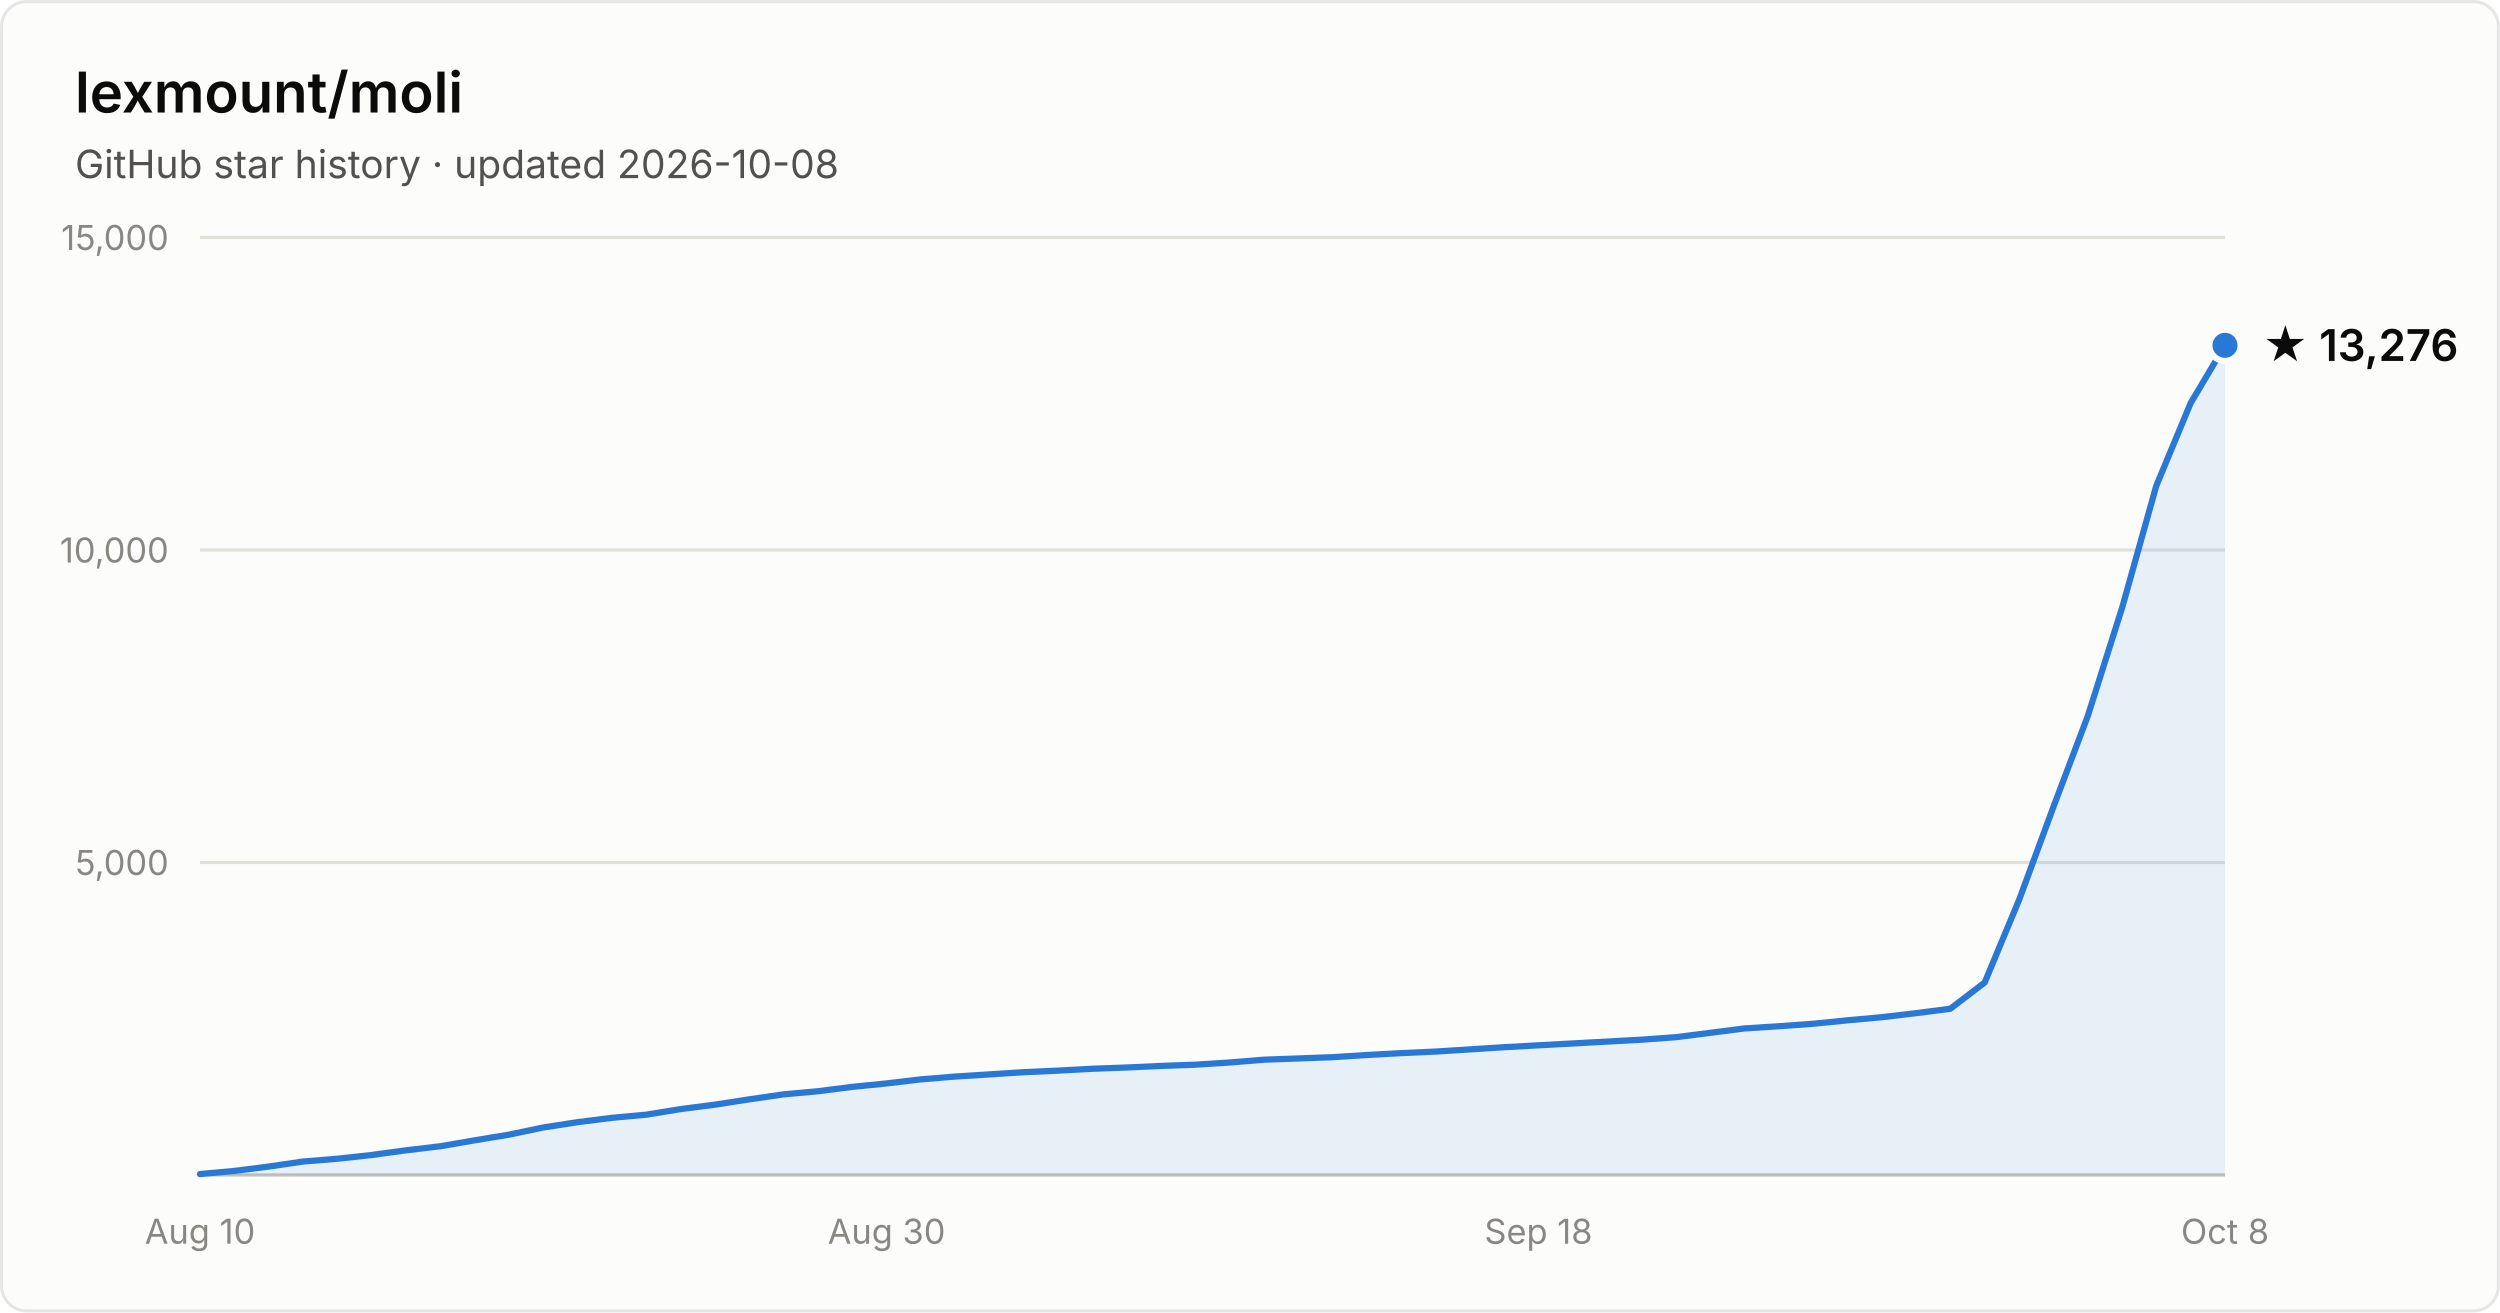
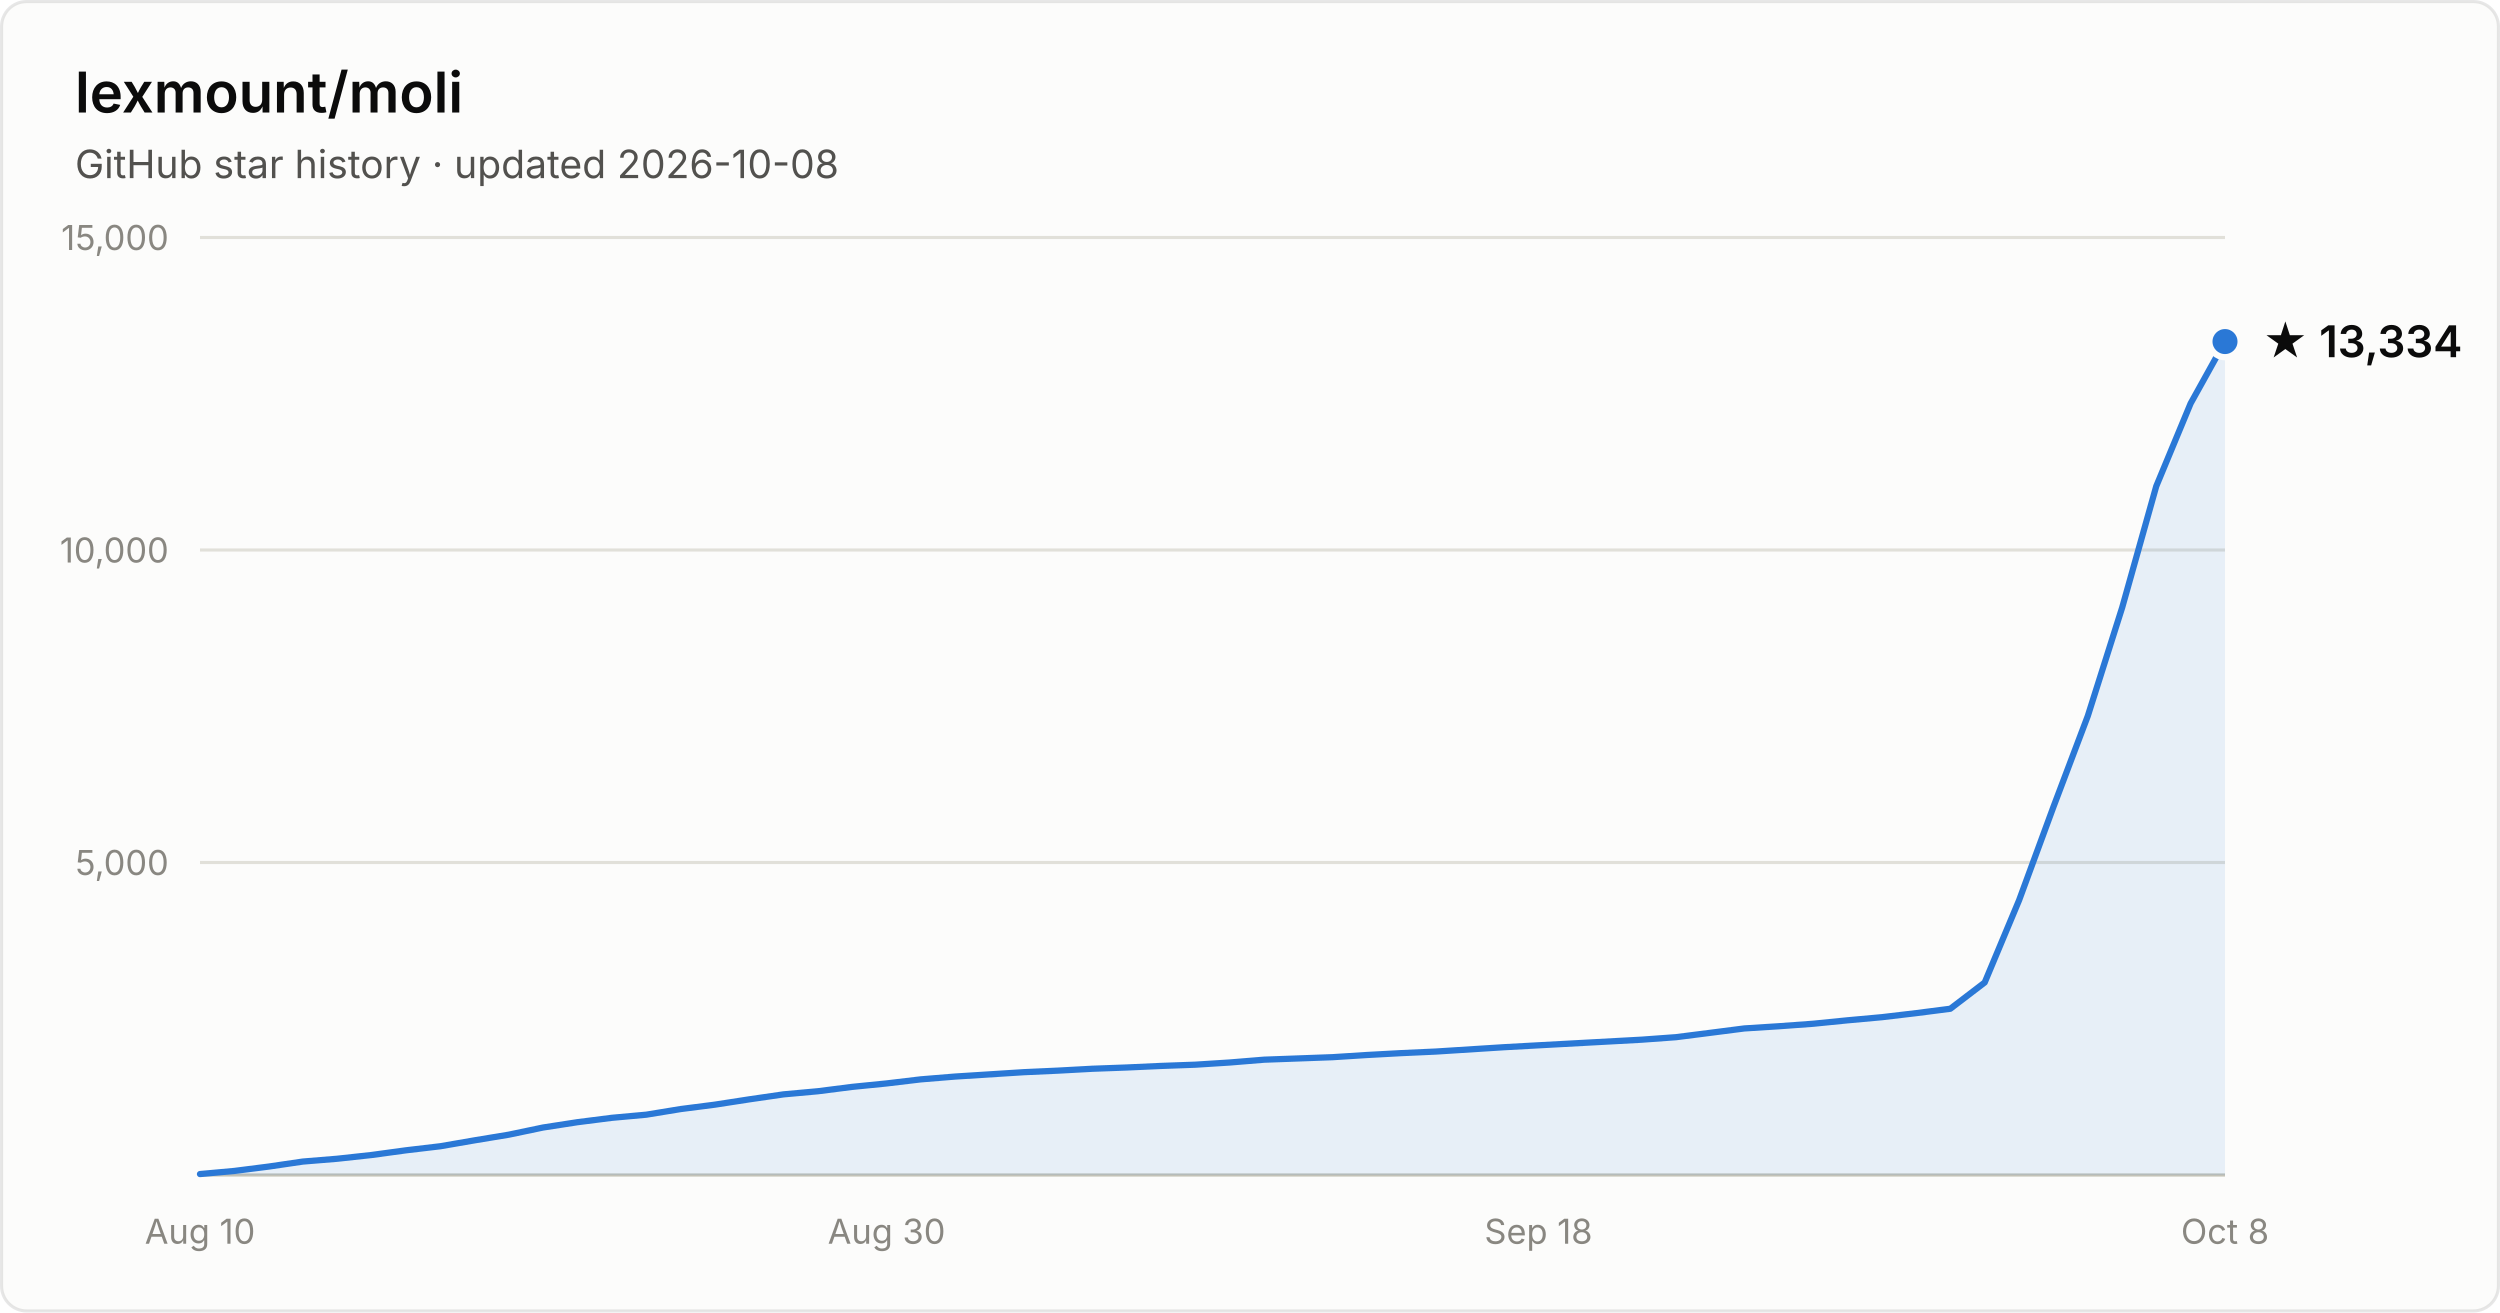
- <svg xmlns="http://www.w3.org/2000/svg" width="800" height="420" viewBox="0 0 800 420" font-family="system-ui, -apple-system, Segoe UI, sans-serif" role="img" aria-label="Star history of lexmount/moli: 13,276 stars as of 2026-10-08">
+ <svg xmlns="http://www.w3.org/2000/svg" width="800" height="420" viewBox="0 0 800 420" font-family="system-ui, -apple-system, Segoe UI, sans-serif" role="img" aria-label="Star history of lexmount/moli: 13,334 stars as of 2026-10-08">
  <rect x="0.5" y="0.5" width="799" height="419" rx="8" fill="#fcfcfb" stroke="rgba(11,11,11,0.10)" />
  <text x="24" y="36" fill="#0b0b0b" font-size="18" font-weight="600">lexmount/moli</text>
  <text x="24" y="57" fill="#52514e" font-size="12.5">GitHub star history · updated 2026-10-08</text>
  <line x1="64" y1="276.0" x2="712" y2="276.0" stroke="#e1e0d9" stroke-width="1" />
  <text x="54" y="280.0" text-anchor="end" fill="#898781" font-size="11" style="font-variant-numeric:tabular-nums">5,000</text>
  <line x1="64" y1="176.0" x2="712" y2="176.0" stroke="#e1e0d9" stroke-width="1" />
  <text x="54" y="180.0" text-anchor="end" fill="#898781" font-size="11" style="font-variant-numeric:tabular-nums">10,000</text>
  <line x1="64" y1="76.0" x2="712" y2="76.0" stroke="#e1e0d9" stroke-width="1" />
  <text x="54" y="80.0" text-anchor="end" fill="#898781" font-size="11" style="font-variant-numeric:tabular-nums">15,000</text>
  <line x1="64" y1="376" x2="712" y2="376" stroke="#c3c2b7" stroke-width="1" />
  <text x="64.0" y="398" text-anchor="middle" fill="#898781" font-size="11" style="font-variant-numeric:tabular-nums">Aug 10</text>
  <text x="283.7" y="398" text-anchor="middle" fill="#898781" font-size="11" style="font-variant-numeric:tabular-nums">Aug 30</text>
  <text x="492.3" y="398" text-anchor="middle" fill="#898781" font-size="11" style="font-variant-numeric:tabular-nums">Sep 18</text>
  <text x="712.0" y="398" text-anchor="middle" fill="#898781" font-size="11" style="font-variant-numeric:tabular-nums">Oct 8</text>
-   <path d="M64.0 375.7 L75.0 374.7 L86.0 373.3 L96.9 371.7 L107.9 370.8 L118.9 369.6 L129.9 368.1 L140.9 366.8 L151.9 364.9 L162.8 363.1 L173.8 360.8 L184.8 359.1 L195.8 357.7 L206.8 356.7 L217.8 354.9 L228.7 353.5 L239.7 351.8 L250.7 350.2 L261.7 349.2 L272.7 347.8 L283.7 346.7 L294.6 345.4 L305.6 344.5 L316.6 343.8 L327.6 343.1 L338.6 342.6 L349.6 342.0 L360.5 341.6 L371.5 341.1 L382.5 340.7 L393.5 340.0 L404.5 339.1 L415.5 338.7 L426.4 338.3 L437.4 337.6 L448.4 337.0 L459.4 336.5 L470.4 335.8 L481.4 335.1 L492.3 334.5 L503.3 333.9 L514.3 333.3 L525.3 332.7 L536.3 331.9 L547.3 330.5 L558.2 329.1 L569.2 328.4 L580.2 327.6 L591.2 326.5 L602.2 325.5 L613.2 324.2 L624.1 322.8 L635.1 314.4 L646.1 288.0 L657.1 258.2 L668.1 229.1 L679.1 194.4 L690.0 155.5 L701.0 129.0 L712.0 110.5 L712.0 376 L64.0 376 Z" fill="#2a78d6" fill-opacity="0.1" />
-   <path d="M64.0 375.7 L75.0 374.7 L86.0 373.3 L96.9 371.7 L107.9 370.8 L118.9 369.6 L129.9 368.1 L140.9 366.8 L151.9 364.9 L162.8 363.1 L173.8 360.8 L184.8 359.1 L195.8 357.7 L206.8 356.7 L217.8 354.9 L228.7 353.5 L239.7 351.8 L250.7 350.2 L261.7 349.2 L272.7 347.8 L283.7 346.7 L294.6 345.4 L305.6 344.5 L316.6 343.8 L327.6 343.1 L338.6 342.6 L349.6 342.0 L360.5 341.6 L371.5 341.1 L382.5 340.7 L393.5 340.0 L404.5 339.1 L415.5 338.7 L426.4 338.3 L437.4 337.6 L448.4 337.0 L459.4 336.5 L470.4 335.8 L481.4 335.1 L492.3 334.5 L503.3 333.9 L514.3 333.3 L525.3 332.7 L536.3 331.9 L547.3 330.5 L558.2 329.1 L569.2 328.4 L580.2 327.6 L591.2 326.5 L602.2 325.5 L613.2 324.2 L624.1 322.8 L635.1 314.4 L646.1 288.0 L657.1 258.2 L668.1 229.1 L679.1 194.4 L690.0 155.5 L701.0 129.0 L712.0 110.5" fill="none" stroke="#2a78d6" stroke-width="2" stroke-linejoin="round" stroke-linecap="round" />
-   <circle cx="712.0" cy="110.5" r="5" fill="#2a78d6" stroke="#fcfcfb" stroke-width="2" />
-   <text x="724.0" y="115.5" fill="#0b0b0b" font-size="14" font-weight="600">★ 13,276</text>
+   <path d="M64.0 375.7 L75.0 374.7 L86.0 373.3 L96.9 371.7 L107.9 370.8 L118.9 369.6 L129.9 368.1 L140.9 366.8 L151.9 364.9 L162.8 363.1 L173.8 360.8 L184.8 359.1 L195.8 357.7 L206.8 356.7 L217.8 354.9 L228.7 353.5 L239.7 351.8 L250.7 350.2 L261.7 349.2 L272.7 347.8 L283.7 346.7 L294.6 345.4 L305.6 344.5 L316.6 343.8 L327.6 343.1 L338.6 342.6 L349.6 342.0 L360.5 341.6 L371.5 341.1 L382.5 340.7 L393.5 340.0 L404.5 339.1 L415.5 338.7 L426.4 338.3 L437.4 337.6 L448.4 337.0 L459.4 336.5 L470.4 335.8 L481.4 335.1 L492.3 334.5 L503.3 333.9 L514.3 333.3 L525.3 332.7 L536.3 331.9 L547.3 330.5 L558.2 329.1 L569.2 328.4 L580.2 327.6 L591.2 326.5 L602.2 325.5 L613.2 324.2 L624.1 322.8 L635.1 314.4 L646.1 288.1 L657.1 258.2 L668.1 229.1 L679.1 194.4 L690.0 155.6 L701.0 129.1 L712.0 109.3 L712.0 376 L64.0 376 Z" fill="#2a78d6" fill-opacity="0.1" />
+   <path d="M64.0 375.7 L75.0 374.7 L86.0 373.3 L96.9 371.7 L107.9 370.8 L118.9 369.6 L129.9 368.1 L140.9 366.8 L151.9 364.9 L162.8 363.1 L173.8 360.8 L184.8 359.1 L195.8 357.7 L206.8 356.7 L217.8 354.9 L228.7 353.5 L239.7 351.8 L250.7 350.2 L261.7 349.2 L272.7 347.8 L283.7 346.7 L294.6 345.4 L305.6 344.5 L316.6 343.8 L327.6 343.1 L338.6 342.6 L349.6 342.0 L360.5 341.6 L371.5 341.1 L382.5 340.7 L393.5 340.0 L404.5 339.1 L415.5 338.7 L426.4 338.3 L437.4 337.6 L448.4 337.0 L459.4 336.5 L470.4 335.8 L481.4 335.1 L492.3 334.5 L503.3 333.9 L514.3 333.3 L525.3 332.7 L536.3 331.9 L547.3 330.5 L558.2 329.1 L569.2 328.4 L580.2 327.6 L591.2 326.5 L602.2 325.5 L613.2 324.2 L624.1 322.8 L635.1 314.4 L646.1 288.1 L657.1 258.2 L668.1 229.1 L679.1 194.4 L690.0 155.6 L701.0 129.1 L712.0 109.3" fill="none" stroke="#2a78d6" stroke-width="2" stroke-linejoin="round" stroke-linecap="round" />
+   <circle cx="712.0" cy="109.3" r="5" fill="#2a78d6" stroke="#fcfcfb" stroke-width="2" />
+   <text x="724.0" y="114.3" fill="#0b0b0b" font-size="14" font-weight="600">★ 13,334</text>
</svg>
